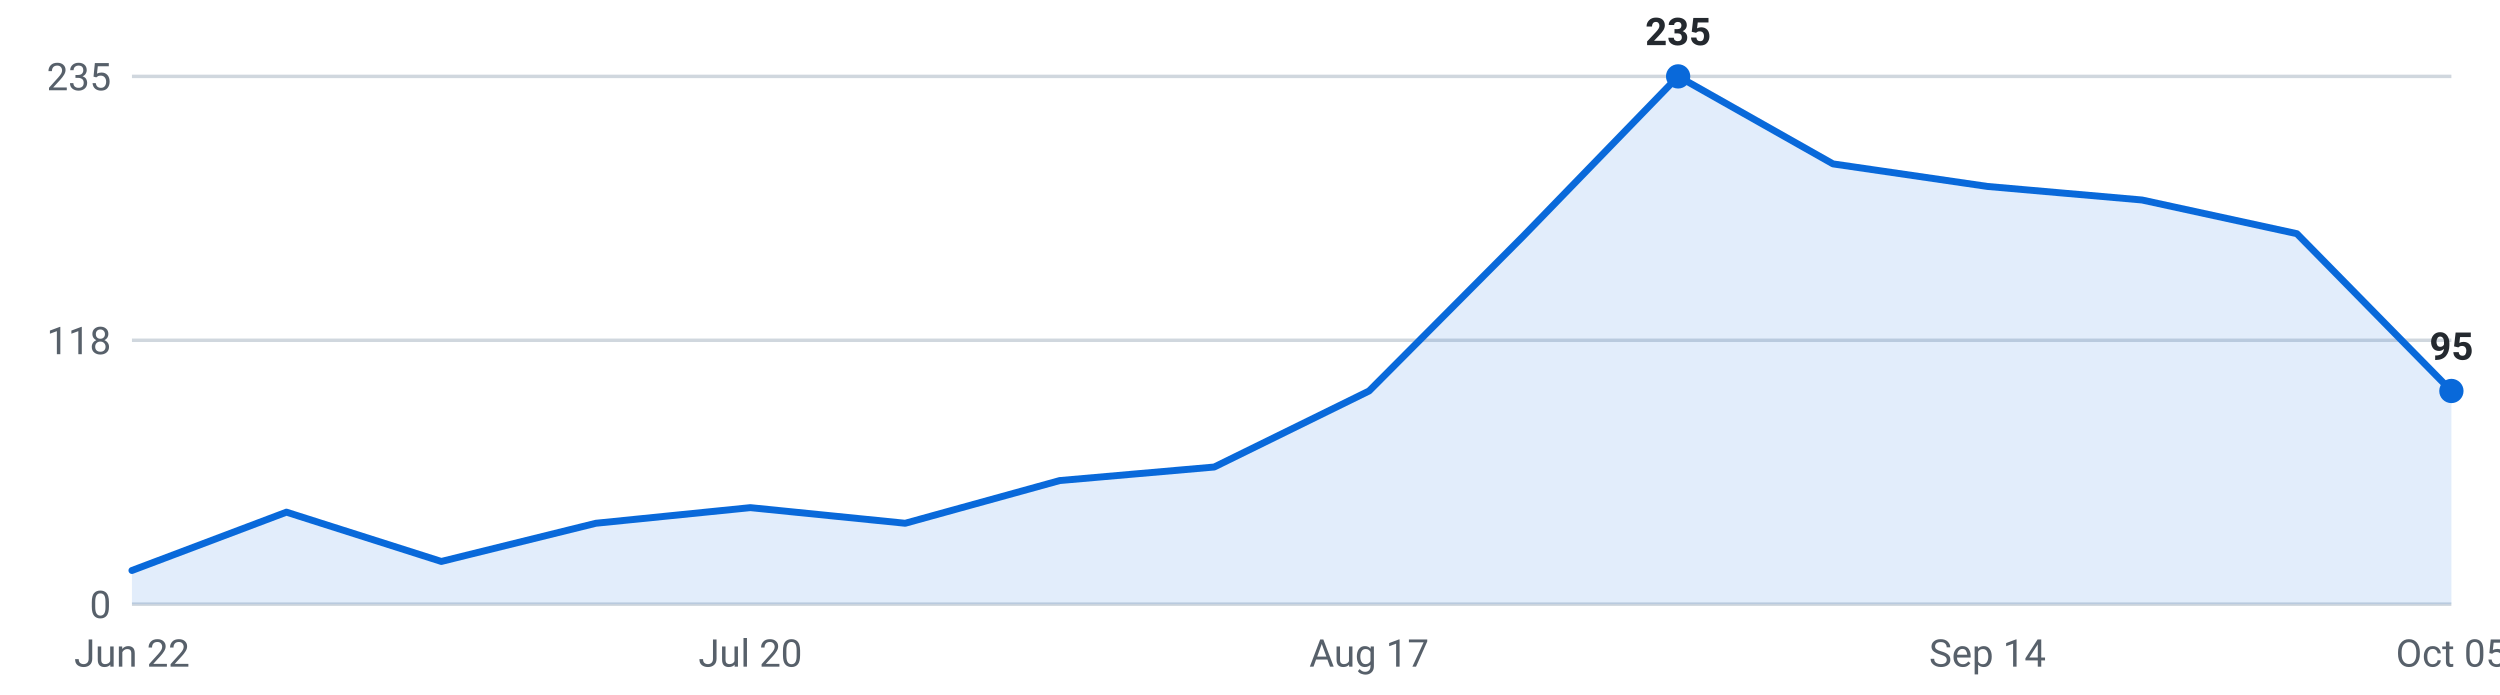
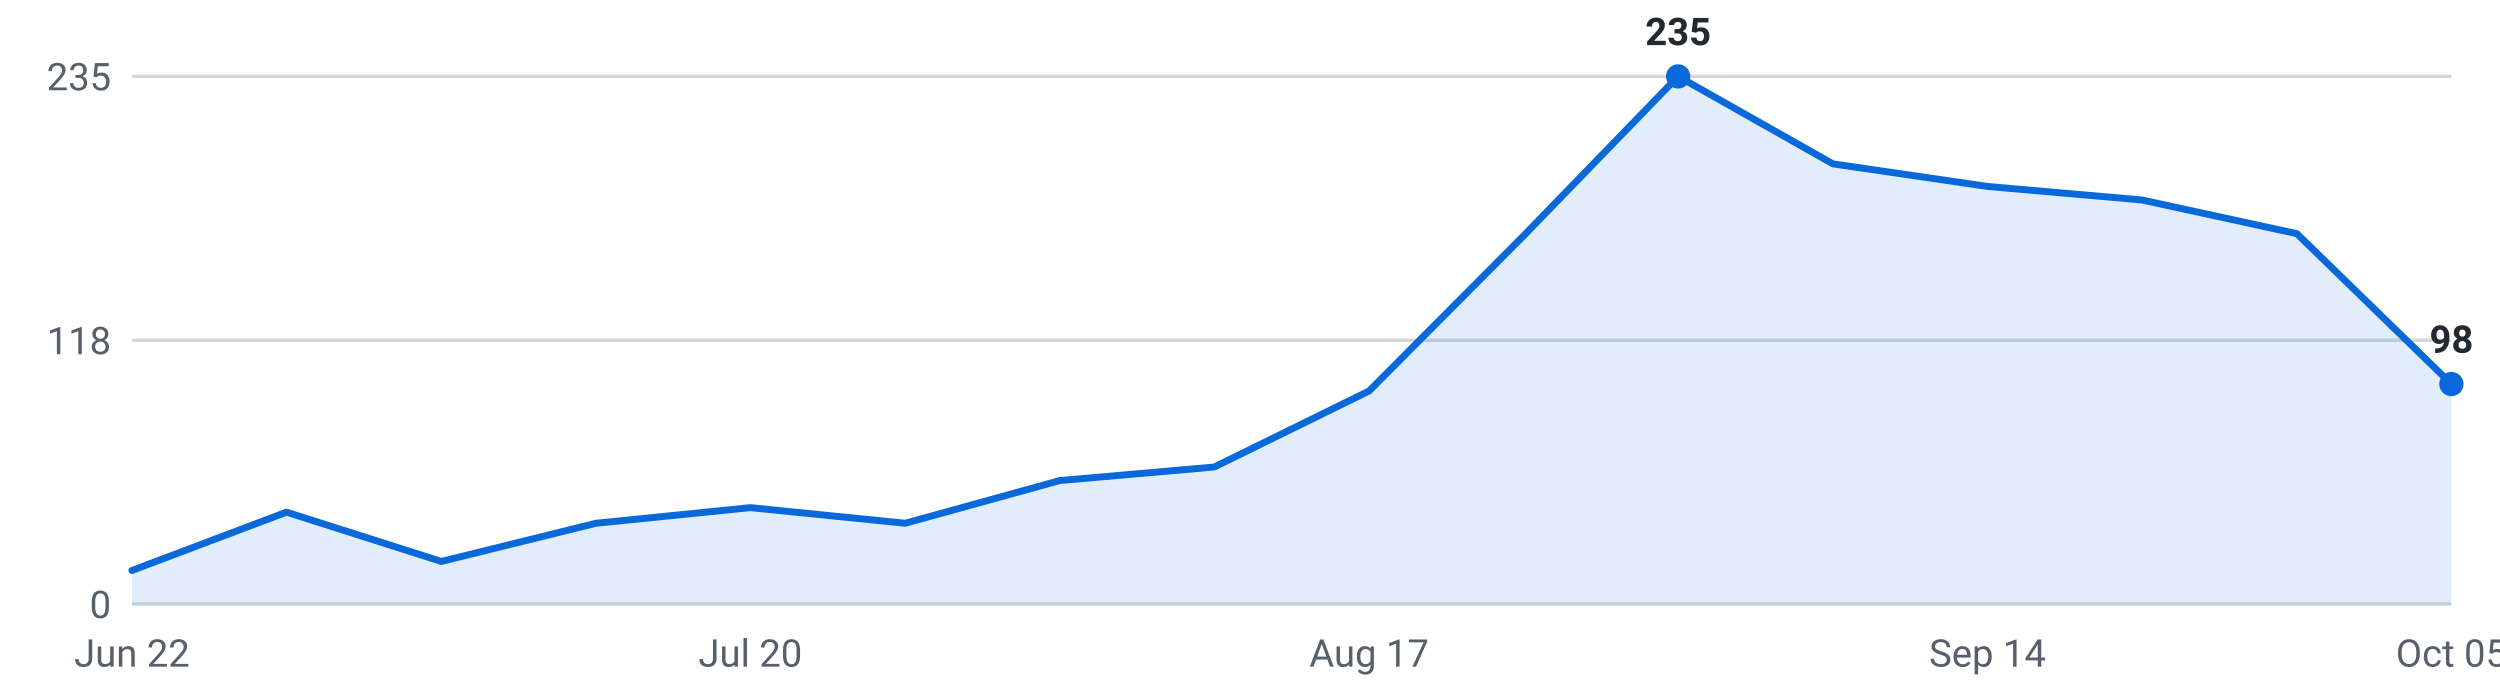
<svg xmlns="http://www.w3.org/2000/svg" viewBox="0 0 720 200" width="720" height="200" role="img" aria-label="Internships posted per week, last 16 weeks">
  <g font-family="-apple-system,Segoe UI,Roboto,sans-serif" font-size="11">
    <line x1="38" y1="174.0" x2="706" y2="174.0" stroke="#d0d7de" stroke-width="1" />
    <text x="32" y="178.0" text-anchor="end" fill="#57606a">0</text>
    <line x1="38" y1="98.0" x2="706" y2="98.0" stroke="#d0d7de" stroke-width="1" />
    <text x="32" y="102.0" text-anchor="end" fill="#57606a">118</text>
    <line x1="38" y1="22.0" x2="706" y2="22.0" stroke="#d0d7de" stroke-width="1" />
    <text x="32" y="26.0" text-anchor="end" fill="#57606a">235</text>
-     <path d="M38.0,174 L38.0,164.3 L82.5,147.5 L127.1,161.7 L171.6,150.7 L216.1,146.2 L260.7,150.7 L305.2,138.4 L349.7,134.5 L394.3,112.6 L438.8,67.9 L483.3,22.0 L527.9,47.2 L572.4,53.7 L616.9,57.6 L661.5,67.3 L706.0,112.6 L706.0,174 Z" fill="#0969da" fill-opacity="0.12" />
-     <polyline points="38.0,164.3 82.5,147.5 127.1,161.7 171.6,150.7 216.1,146.2 260.7,150.7 305.2,138.4 349.7,134.5 394.3,112.6 438.8,67.9 483.3,22.0 527.9,47.2 572.4,53.7 616.9,57.6 661.5,67.3 706.0,112.6" fill="none" stroke="#0969da" stroke-width="2" stroke-linejoin="round" stroke-linecap="round" />
+     <path d="M38.0,174 L38.0,164.3 L82.5,147.5 L127.1,161.7 L171.6,150.7 L216.1,146.2 L260.7,150.7 L305.2,138.4 L349.7,134.5 L394.3,112.6 L438.8,67.9 L483.3,22.0 L527.9,47.2 L572.4,53.7 L616.9,57.6 L661.5,67.3 L706.0,110.6 L706.0,174 Z" fill="#0969da" fill-opacity="0.12" />
+     <polyline points="38.0,164.3 82.5,147.5 127.1,161.7 171.6,150.7 216.1,146.2 260.7,150.7 305.2,138.4 349.7,134.5 394.3,112.6 438.8,67.9 483.3,22.0 527.9,47.2 572.4,53.7 616.9,57.6 661.5,67.3 706.0,110.6" fill="none" stroke="#0969da" stroke-width="2" stroke-linejoin="round" stroke-linecap="round" />
    <circle cx="483.3" cy="22.0" r="3.5" fill="#0969da" />
    <text x="483.3" y="13.0" text-anchor="middle" fill="#24292f" font-weight="600">235</text>
-     <circle cx="706.0" cy="112.6" r="3.5" fill="#0969da" />
-     <text x="706.0" y="103.6" text-anchor="middle" fill="#24292f" font-weight="600">95</text>
+     <circle cx="706.0" cy="110.6" r="3.5" fill="#0969da" />
+     <text x="706.0" y="101.6" text-anchor="middle" fill="#24292f" font-weight="600">98</text>
    <text x="38.0" y="192" text-anchor="middle" fill="#57606a">Jun 22</text>
    <text x="216.1" y="192" text-anchor="middle" fill="#57606a">Jul 20</text>
    <text x="394.3" y="192" text-anchor="middle" fill="#57606a">Aug 17</text>
    <text x="572.4" y="192" text-anchor="middle" fill="#57606a">Sep 14</text>
    <text x="706.0" y="192" text-anchor="middle" fill="#57606a">Oct 05</text>
  </g>
</svg>
